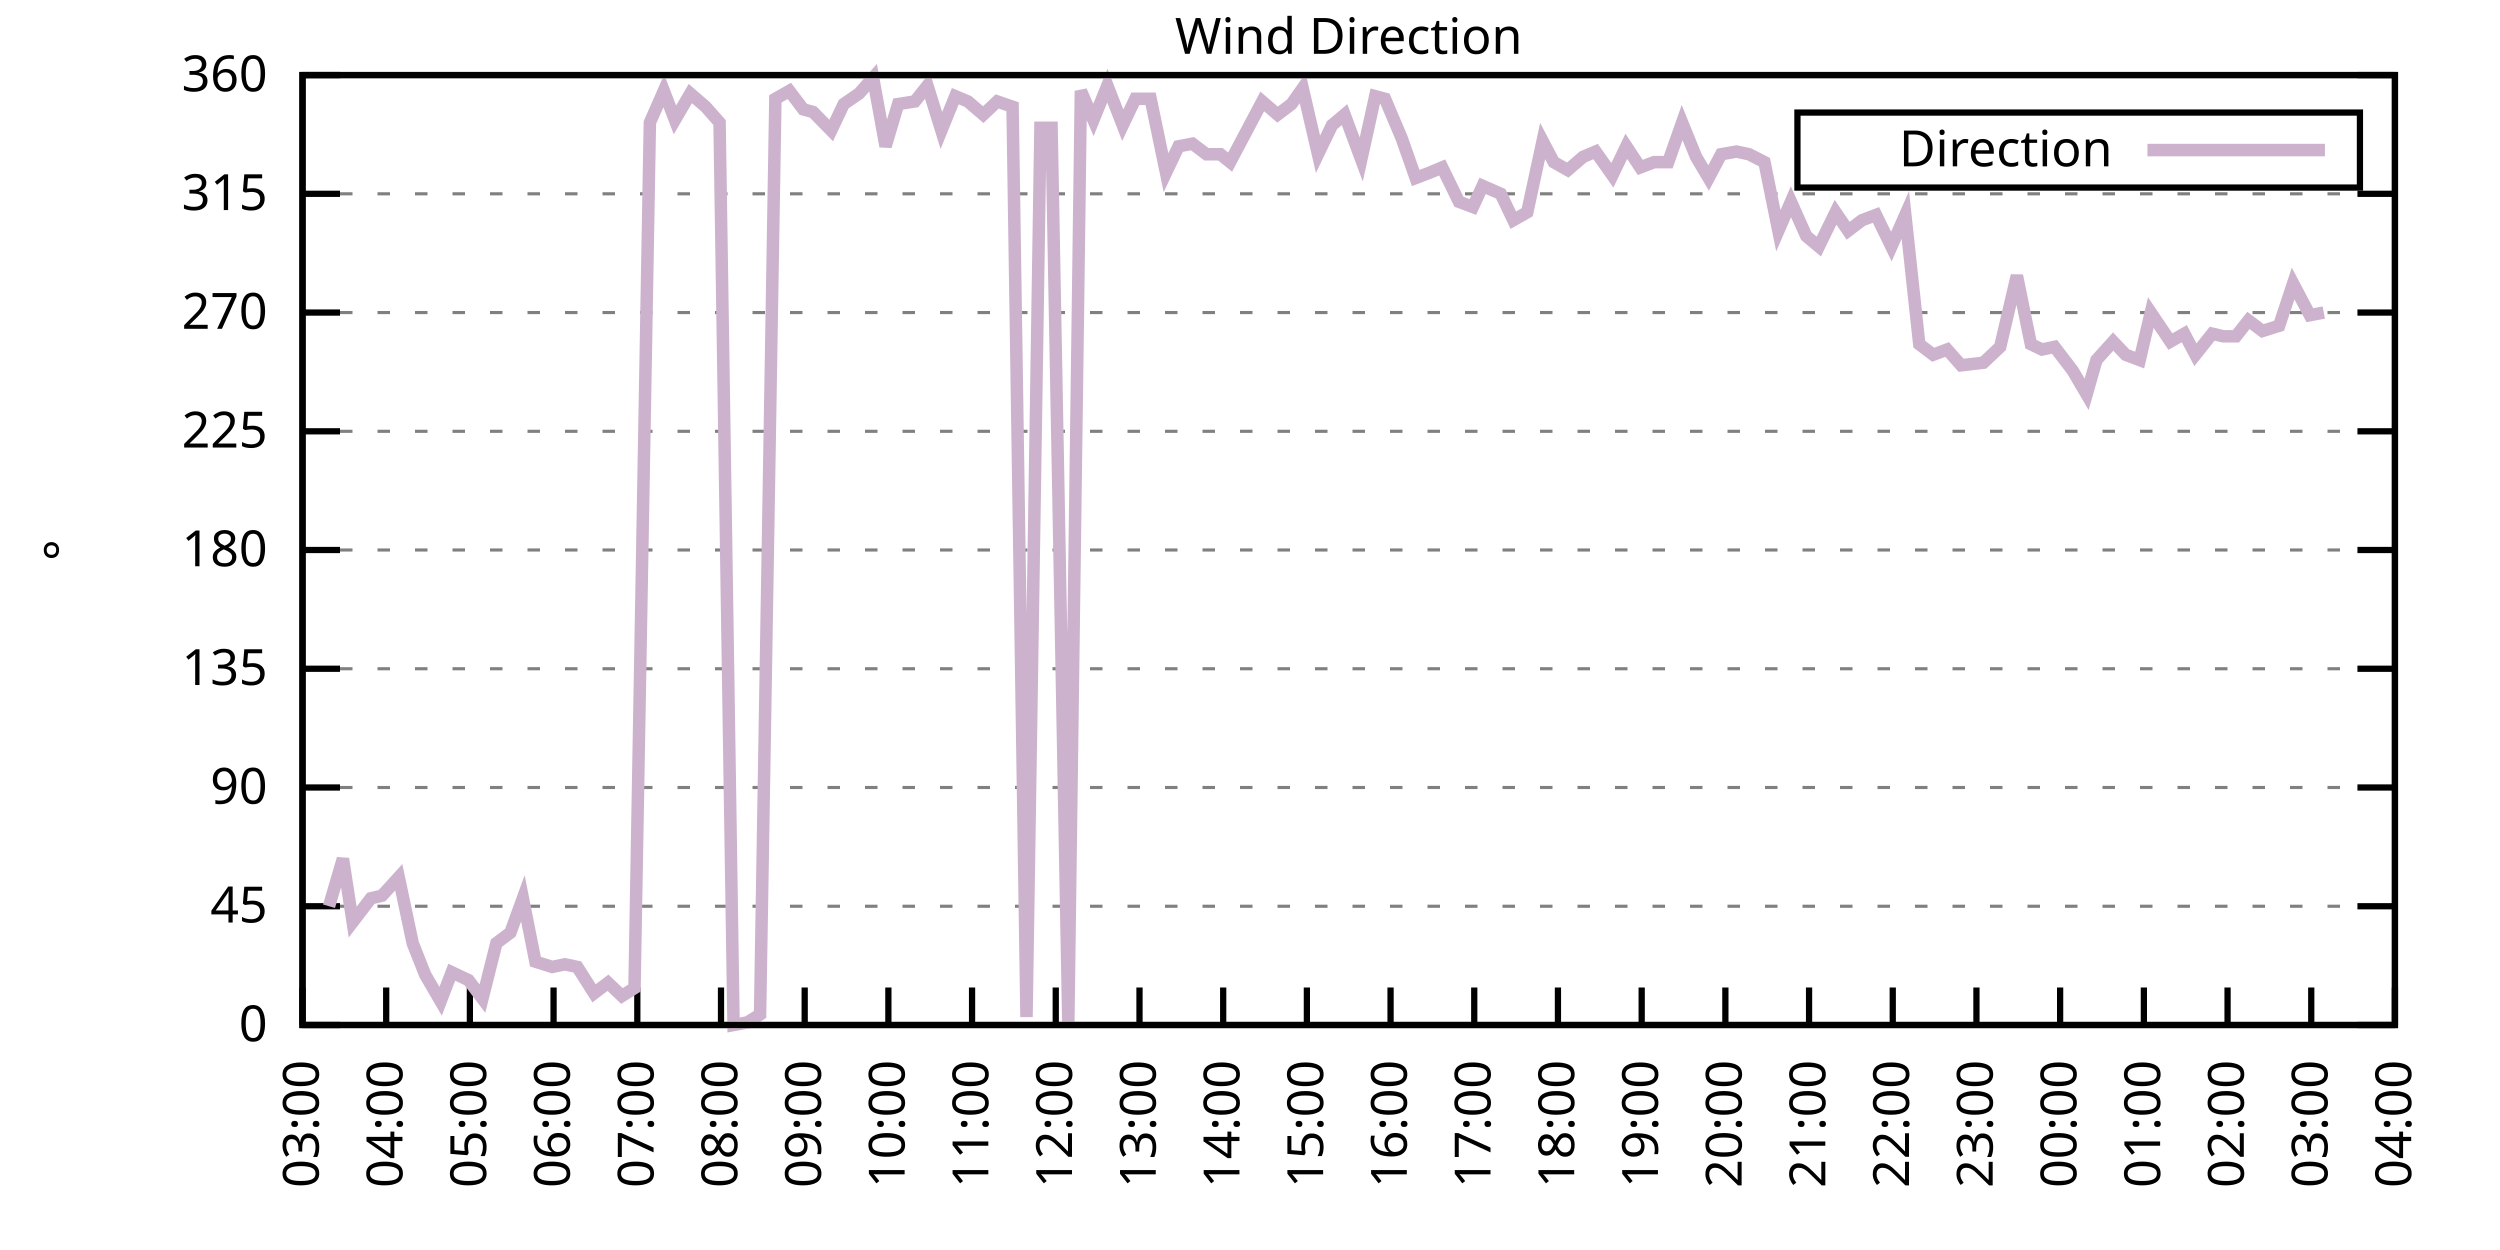
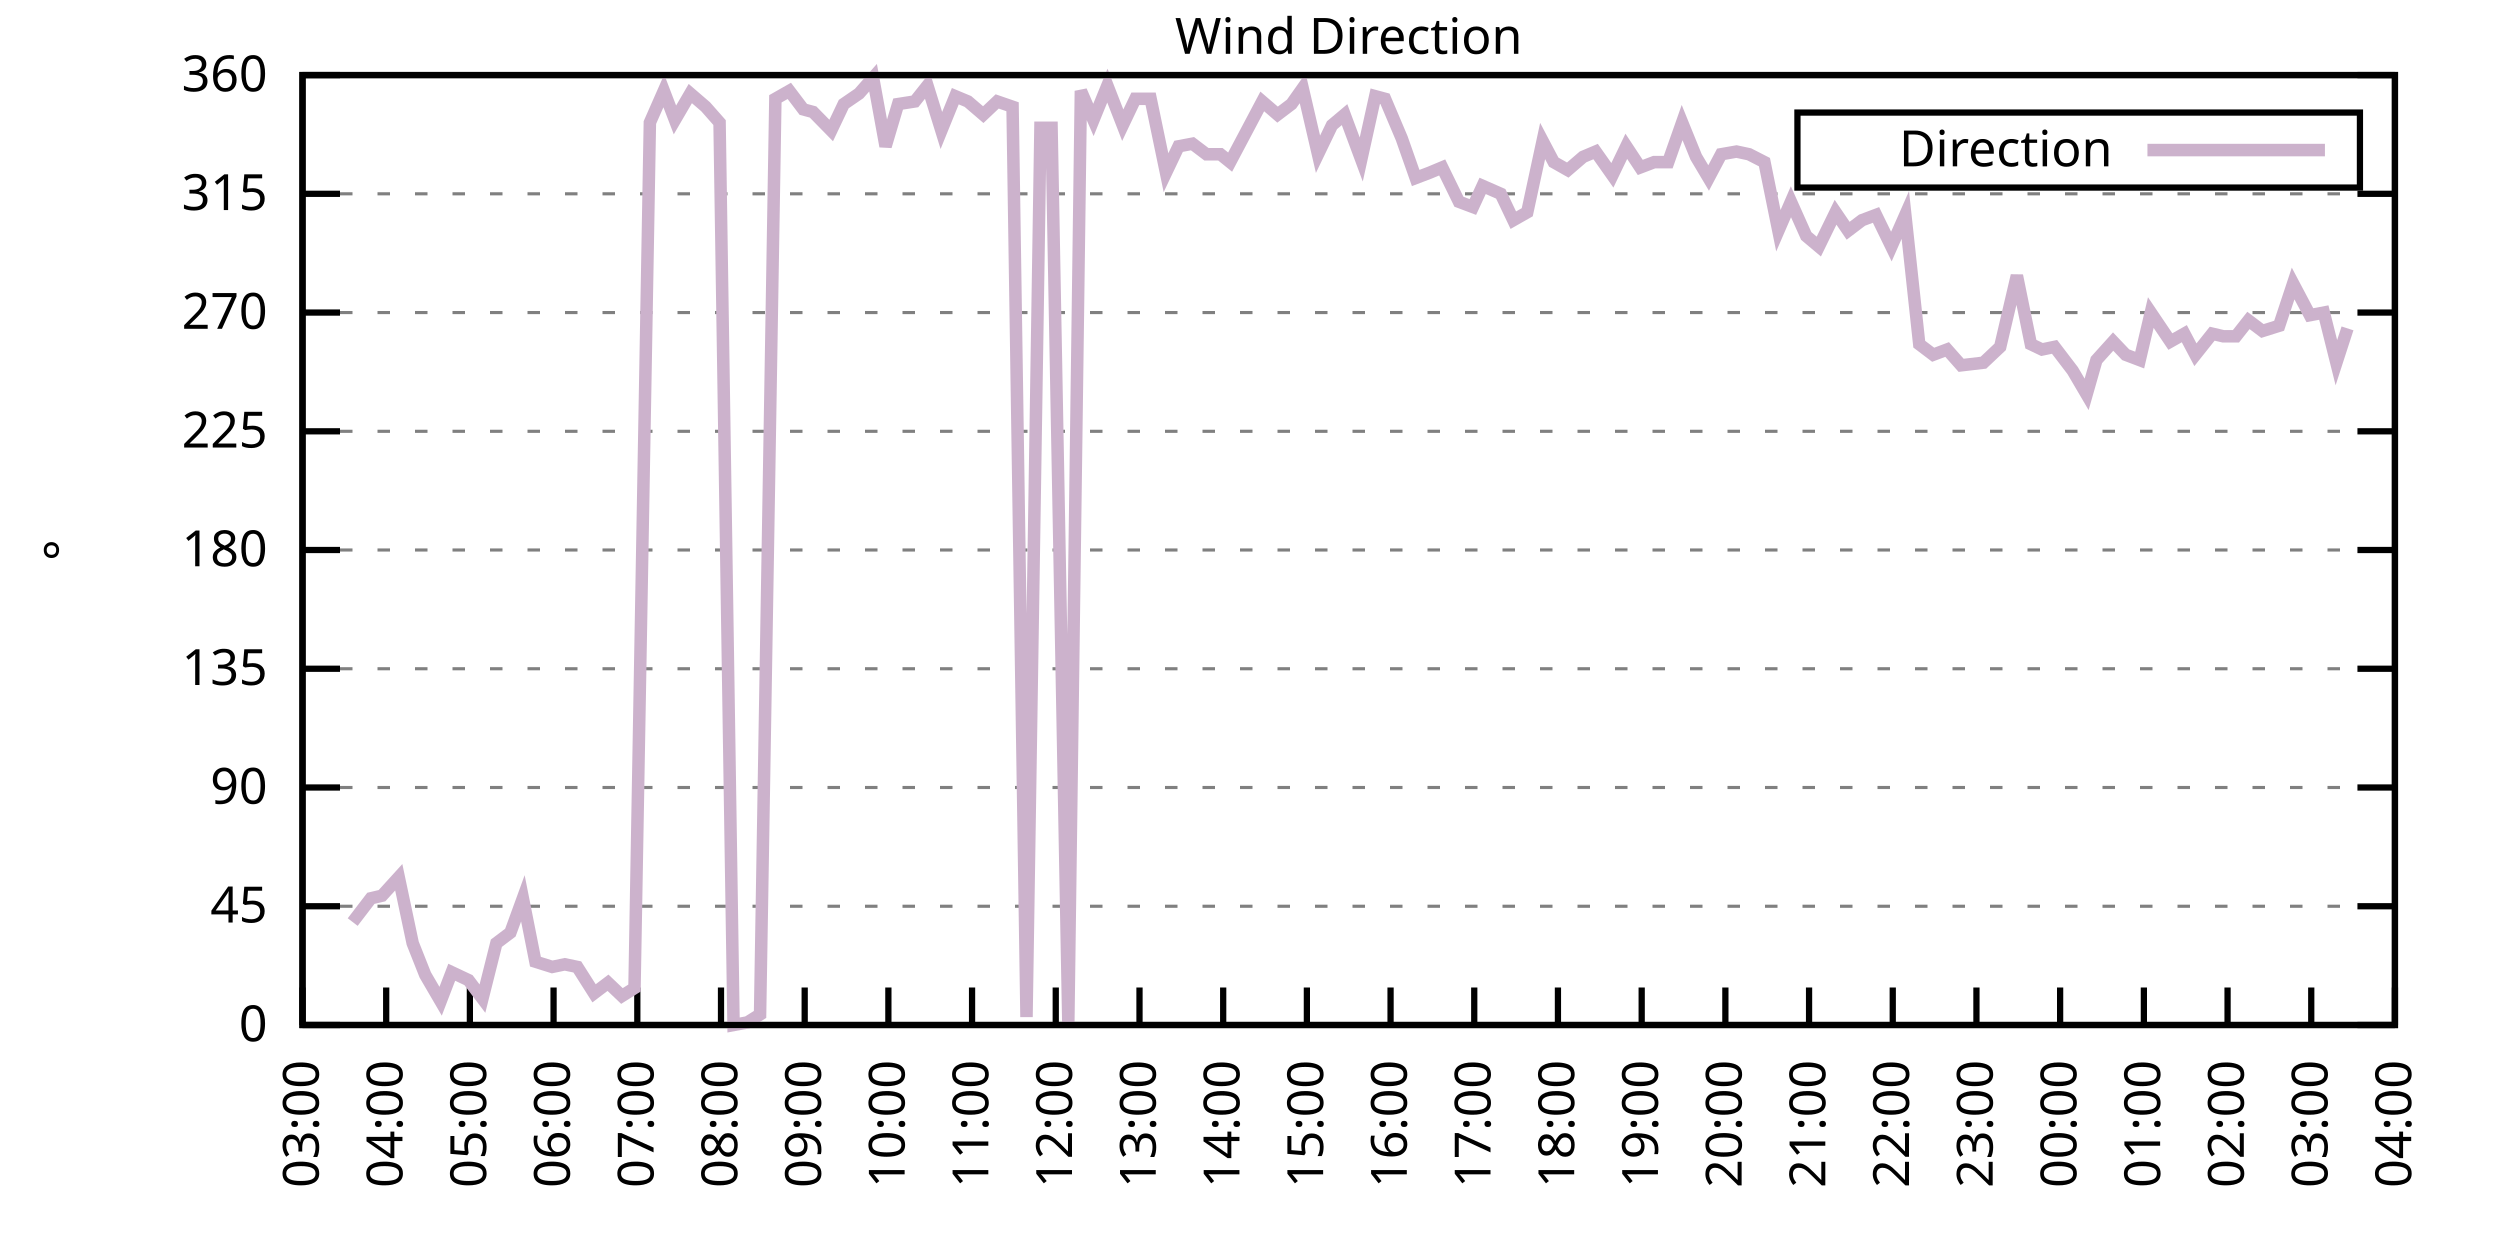
<svg xmlns="http://www.w3.org/2000/svg" xmlns:xlink="http://www.w3.org/1999/xlink" width="400" height="200" viewBox="0 0 400 200">
  <g id="gnuplot_canvas">
    <rect x="0" y="0" width="400" height="200" fill="none" />
    <defs>
      <circle id="gpDot" r="0.5" stroke-width="0.5" stroke="currentColor" />
      <path id="gpPt0" stroke-width="0.333" stroke="currentColor" d="M-1,0 h2 M0,-1 v2" />
      <path id="gpPt1" stroke-width="0.333" stroke="currentColor" d="M-1,-1 L1,1 M1,-1 L-1,1" />
      <path id="gpPt2" stroke-width="0.333" stroke="currentColor" d="M-1,0 L1,0 M0,-1 L0,1 M-1,-1 L1,1 M-1,1 L1,-1" />
      <rect id="gpPt3" stroke-width="0.333" stroke="currentColor" x="-1" y="-1" width="2" height="2" />
      <rect id="gpPt4" stroke-width="0.333" stroke="currentColor" fill="currentColor" x="-1" y="-1" width="2" height="2" />
      <circle id="gpPt5" stroke-width="0.333" stroke="currentColor" cx="0" cy="0" r="1" />
      <use xlink:href="#gpPt5" id="gpPt6" fill="currentColor" stroke="none" />
      <path id="gpPt7" stroke-width="0.333" stroke="currentColor" d="M0,-1.33 L-1.33,0.67 L1.33,0.67 z" />
      <use xlink:href="#gpPt7" id="gpPt8" fill="currentColor" stroke="none" />
      <use xlink:href="#gpPt7" id="gpPt9" stroke="currentColor" transform="rotate(180)" />
      <use xlink:href="#gpPt9" id="gpPt10" fill="currentColor" stroke="none" />
      <use xlink:href="#gpPt3" id="gpPt11" stroke="currentColor" transform="rotate(45)" />
      <use xlink:href="#gpPt11" id="gpPt12" fill="currentColor" stroke="none" />
      <path id="gpPt13" stroke-width="0.333" stroke="currentColor" d="M0,1.330 L1.265,0.411 L0.782,-1.067 L-0.782,-1.076 L-1.265,0.411 z" />
      <use xlink:href="#gpPt13" id="gpPt14" fill="currentColor" stroke="none" />
      <filter id="textbox" filterUnits="objectBoundingBox" x="0" y="0" height="1" width="1">
        <feFlood flood-color="white" flood-opacity="1" result="bgnd" />
        <feComposite in="SourceGraphic" in2="bgnd" operator="atop" />
      </filter>
      <filter id="greybox" filterUnits="objectBoundingBox" x="0" y="0" height="1" width="1">
        <feFlood flood-color="lightgrey" flood-opacity="1" result="grey" />
        <feComposite in="SourceGraphic" in2="grey" operator="atop" />
      </filter>
    </defs>
    <g fill="none" color="white" stroke="currentColor" stroke-width="1.00" stroke-linecap="butt" stroke-linejoin="miter">
</g>
    <g fill="none" color="black" stroke="currentColor" stroke-width="1.00" stroke-linecap="butt" stroke-linejoin="miter">
      <g stroke="none" shape-rendering="crispEdges">
        <polygon fill="rgb(255, 255, 255)" points="48.40,164.00 383.18,164.00 383.18,12.02 48.40,12.02 " />
      </g>
    </g>
    <g fill="none" color="black" stroke="currentColor" stroke-width="1.00" stroke-linecap="butt" stroke-linejoin="miter">
</g>
    <g fill="none" color="black" stroke="black" stroke-width="0.50" stroke-linecap="butt" stroke-linejoin="miter">
</g>
    <g fill="none" color="gray" stroke="currentColor" stroke-width="0.50" stroke-linecap="butt" stroke-linejoin="miter">
      <path stroke="gray" stroke-dasharray="2,4" class="gridline" d="M48.40,164.00 L383.19,164.00  " />
    </g>
    <g fill="none" color="gray" stroke="gray" stroke-width="1.00" stroke-linecap="butt" stroke-linejoin="miter">
</g>
    <g fill="none" color="black" stroke="currentColor" stroke-width="1.00" stroke-linecap="butt" stroke-linejoin="miter">
      <path stroke="black" d="M48.40,164.00 L54.40,164.00 M383.19,164.00 L377.19,164.00  " />
      <g transform="translate(42.80,166.60)" stroke="none" fill="black" font-family="Sans" font-size="8.00" text-anchor="end">
        <text>
          <tspan font-family="Sans"> 0</tspan>
        </text>
      </g>
    </g>
    <g fill="none" color="black" stroke="currentColor" stroke-width="1.00" stroke-linecap="butt" stroke-linejoin="miter">
</g>
    <g fill="none" color="black" stroke="black" stroke-width="0.50" stroke-linecap="butt" stroke-linejoin="miter">
</g>
    <g fill="none" color="gray" stroke="currentColor" stroke-width="0.50" stroke-linecap="butt" stroke-linejoin="miter">
      <path stroke="gray" stroke-dasharray="2,4" class="gridline" d="M48.40,145.00 L383.19,145.00  " />
    </g>
    <g fill="none" color="gray" stroke="gray" stroke-width="1.00" stroke-linecap="butt" stroke-linejoin="miter">
</g>
    <g fill="none" color="black" stroke="currentColor" stroke-width="1.00" stroke-linecap="butt" stroke-linejoin="miter">
      <path stroke="black" d="M48.40,145.00 L54.40,145.00 M383.19,145.00 L377.19,145.00  " />
      <g transform="translate(42.80,147.60)" stroke="none" fill="black" font-family="Sans" font-size="8.00" text-anchor="end">
        <text>
          <tspan font-family="Sans"> 45</tspan>
        </text>
      </g>
    </g>
    <g fill="none" color="black" stroke="currentColor" stroke-width="1.00" stroke-linecap="butt" stroke-linejoin="miter">
</g>
    <g fill="none" color="black" stroke="black" stroke-width="0.50" stroke-linecap="butt" stroke-linejoin="miter">
</g>
    <g fill="none" color="gray" stroke="currentColor" stroke-width="0.50" stroke-linecap="butt" stroke-linejoin="miter">
      <path stroke="gray" stroke-dasharray="2,4" class="gridline" d="M48.40,126.00 L383.19,126.00  " />
    </g>
    <g fill="none" color="gray" stroke="gray" stroke-width="1.00" stroke-linecap="butt" stroke-linejoin="miter">
</g>
    <g fill="none" color="black" stroke="currentColor" stroke-width="1.00" stroke-linecap="butt" stroke-linejoin="miter">
      <path stroke="black" d="M48.40,126.00 L54.40,126.00 M383.19,126.00 L377.19,126.00  " />
      <g transform="translate(42.80,128.60)" stroke="none" fill="black" font-family="Sans" font-size="8.00" text-anchor="end">
        <text>
          <tspan font-family="Sans"> 90</tspan>
        </text>
      </g>
    </g>
    <g fill="none" color="black" stroke="currentColor" stroke-width="1.00" stroke-linecap="butt" stroke-linejoin="miter">
</g>
    <g fill="none" color="black" stroke="black" stroke-width="0.50" stroke-linecap="butt" stroke-linejoin="miter">
</g>
    <g fill="none" color="gray" stroke="currentColor" stroke-width="0.50" stroke-linecap="butt" stroke-linejoin="miter">
      <path stroke="gray" stroke-dasharray="2,4" class="gridline" d="M48.40,107.00 L383.19,107.00  " />
    </g>
    <g fill="none" color="gray" stroke="gray" stroke-width="1.00" stroke-linecap="butt" stroke-linejoin="miter">
</g>
    <g fill="none" color="black" stroke="currentColor" stroke-width="1.00" stroke-linecap="butt" stroke-linejoin="miter">
      <path stroke="black" d="M48.40,107.00 L54.40,107.00 M383.19,107.00 L377.19,107.00  " />
      <g transform="translate(42.80,109.60)" stroke="none" fill="black" font-family="Sans" font-size="8.00" text-anchor="end">
        <text>
          <tspan font-family="Sans"> 135</tspan>
        </text>
      </g>
    </g>
    <g fill="none" color="black" stroke="currentColor" stroke-width="1.00" stroke-linecap="butt" stroke-linejoin="miter">
</g>
    <g fill="none" color="black" stroke="black" stroke-width="0.50" stroke-linecap="butt" stroke-linejoin="miter">
</g>
    <g fill="none" color="gray" stroke="currentColor" stroke-width="0.50" stroke-linecap="butt" stroke-linejoin="miter">
      <path stroke="gray" stroke-dasharray="2,4" class="gridline" d="M48.40,88.00 L383.19,88.00  " />
    </g>
    <g fill="none" color="gray" stroke="gray" stroke-width="1.00" stroke-linecap="butt" stroke-linejoin="miter">
</g>
    <g fill="none" color="black" stroke="currentColor" stroke-width="1.00" stroke-linecap="butt" stroke-linejoin="miter">
      <path stroke="black" d="M48.40,88.00 L54.40,88.00 M383.19,88.00 L377.19,88.00  " />
      <g transform="translate(42.80,90.60)" stroke="none" fill="black" font-family="Sans" font-size="8.00" text-anchor="end">
        <text>
          <tspan font-family="Sans"> 180</tspan>
        </text>
      </g>
    </g>
    <g fill="none" color="black" stroke="currentColor" stroke-width="1.00" stroke-linecap="butt" stroke-linejoin="miter">
</g>
    <g fill="none" color="black" stroke="black" stroke-width="0.50" stroke-linecap="butt" stroke-linejoin="miter">
</g>
    <g fill="none" color="gray" stroke="currentColor" stroke-width="0.50" stroke-linecap="butt" stroke-linejoin="miter">
      <path stroke="gray" stroke-dasharray="2,4" class="gridline" d="M48.40,69.01 L383.19,69.01  " />
    </g>
    <g fill="none" color="gray" stroke="gray" stroke-width="1.00" stroke-linecap="butt" stroke-linejoin="miter">
</g>
    <g fill="none" color="black" stroke="currentColor" stroke-width="1.00" stroke-linecap="butt" stroke-linejoin="miter">
      <path stroke="black" d="M48.40,69.01 L54.40,69.01 M383.19,69.01 L377.19,69.01  " />
      <g transform="translate(42.80,71.61)" stroke="none" fill="black" font-family="Sans" font-size="8.00" text-anchor="end">
        <text>
          <tspan font-family="Sans"> 225</tspan>
        </text>
      </g>
    </g>
    <g fill="none" color="black" stroke="currentColor" stroke-width="1.00" stroke-linecap="butt" stroke-linejoin="miter">
</g>
    <g fill="none" color="black" stroke="black" stroke-width="0.50" stroke-linecap="butt" stroke-linejoin="miter">
</g>
    <g fill="none" color="gray" stroke="currentColor" stroke-width="0.50" stroke-linecap="butt" stroke-linejoin="miter">
      <path stroke="gray" stroke-dasharray="2,4" class="gridline" d="M48.40,50.01 L383.19,50.01  " />
    </g>
    <g fill="none" color="gray" stroke="gray" stroke-width="1.00" stroke-linecap="butt" stroke-linejoin="miter">
</g>
    <g fill="none" color="black" stroke="currentColor" stroke-width="1.00" stroke-linecap="butt" stroke-linejoin="miter">
      <path stroke="black" d="M48.40,50.01 L54.40,50.01 M383.19,50.01 L377.19,50.01  " />
      <g transform="translate(42.80,52.61)" stroke="none" fill="black" font-family="Sans" font-size="8.00" text-anchor="end">
        <text>
          <tspan font-family="Sans"> 270</tspan>
        </text>
      </g>
    </g>
    <g fill="none" color="black" stroke="currentColor" stroke-width="1.00" stroke-linecap="butt" stroke-linejoin="miter">
</g>
    <g fill="none" color="black" stroke="black" stroke-width="0.50" stroke-linecap="butt" stroke-linejoin="miter">
</g>
    <g fill="none" color="gray" stroke="currentColor" stroke-width="0.50" stroke-linecap="butt" stroke-linejoin="miter">
      <path stroke="gray" stroke-dasharray="2,4" class="gridline" d="M48.40,31.01 L383.19,31.01  " />
    </g>
    <g fill="none" color="gray" stroke="gray" stroke-width="1.00" stroke-linecap="butt" stroke-linejoin="miter">
</g>
    <g fill="none" color="black" stroke="currentColor" stroke-width="1.00" stroke-linecap="butt" stroke-linejoin="miter">
      <path stroke="black" d="M48.40,31.01 L54.40,31.01 M383.19,31.01 L377.19,31.01  " />
      <g transform="translate(42.80,33.61)" stroke="none" fill="black" font-family="Sans" font-size="8.00" text-anchor="end">
        <text>
          <tspan font-family="Sans"> 315</tspan>
        </text>
      </g>
    </g>
    <g fill="none" color="black" stroke="currentColor" stroke-width="1.00" stroke-linecap="butt" stroke-linejoin="miter">
</g>
    <g fill="none" color="black" stroke="black" stroke-width="0.50" stroke-linecap="butt" stroke-linejoin="miter">
</g>
    <g fill="none" color="gray" stroke="currentColor" stroke-width="0.50" stroke-linecap="butt" stroke-linejoin="miter">
      <path stroke="gray" stroke-dasharray="2,4" class="gridline" d="M48.40,12.01 L383.19,12.01  " />
    </g>
    <g fill="none" color="gray" stroke="gray" stroke-width="1.00" stroke-linecap="butt" stroke-linejoin="miter">
</g>
    <g fill="none" color="black" stroke="currentColor" stroke-width="1.00" stroke-linecap="butt" stroke-linejoin="miter">
      <path stroke="black" d="M48.40,12.01 L54.40,12.01 M383.19,12.01 L377.19,12.01  " />
      <g transform="translate(42.80,14.61)" stroke="none" fill="black" font-family="Sans" font-size="8.00" text-anchor="end">
        <text>
          <tspan font-family="Sans"> 360</tspan>
        </text>
      </g>
    </g>
    <g fill="none" color="black" stroke="currentColor" stroke-width="1.00" stroke-linecap="butt" stroke-linejoin="miter">
      <path stroke="black" d="M48.40,164.00 L48.40,158.00  " />
      <g transform="translate(51.00,169.60) rotate(270.00)" stroke="none" fill="black" font-family="Sans" font-size="8.00" text-anchor="end">
        <text>
          <tspan font-family="Sans">03:00</tspan>
        </text>
      </g>
    </g>
    <g fill="none" color="black" stroke="currentColor" stroke-width="1.00" stroke-linecap="butt" stroke-linejoin="miter">
      <path stroke="black" d="M61.79,164.00 L61.79,158.00  " />
      <g transform="translate(64.39,169.60) rotate(270.00)" stroke="none" fill="black" font-family="Sans" font-size="8.00" text-anchor="end">
        <text>
          <tspan font-family="Sans">04:00</tspan>
        </text>
      </g>
    </g>
    <g fill="none" color="black" stroke="currentColor" stroke-width="1.00" stroke-linecap="butt" stroke-linejoin="miter">
      <path stroke="black" d="M75.18,164.00 L75.18,158.00  " />
      <g transform="translate(77.78,169.60) rotate(270.00)" stroke="none" fill="black" font-family="Sans" font-size="8.00" text-anchor="end">
        <text>
          <tspan font-family="Sans">05:00</tspan>
        </text>
      </g>
    </g>
    <g fill="none" color="black" stroke="currentColor" stroke-width="1.00" stroke-linecap="butt" stroke-linejoin="miter">
      <path stroke="black" d="M88.57,164.00 L88.57,158.00  " />
      <g transform="translate(91.17,169.60) rotate(270.00)" stroke="none" fill="black" font-family="Sans" font-size="8.00" text-anchor="end">
        <text>
          <tspan font-family="Sans">06:00</tspan>
        </text>
      </g>
    </g>
    <g fill="none" color="black" stroke="currentColor" stroke-width="1.00" stroke-linecap="butt" stroke-linejoin="miter">
      <path stroke="black" d="M101.97,164.00 L101.97,158.00  " />
      <g transform="translate(104.57,169.60) rotate(270.00)" stroke="none" fill="black" font-family="Sans" font-size="8.00" text-anchor="end">
        <text>
          <tspan font-family="Sans">07:00</tspan>
        </text>
      </g>
    </g>
    <g fill="none" color="black" stroke="currentColor" stroke-width="1.00" stroke-linecap="butt" stroke-linejoin="miter">
      <path stroke="black" d="M115.36,164.00 L115.36,158.00  " />
      <g transform="translate(117.96,169.60) rotate(270.00)" stroke="none" fill="black" font-family="Sans" font-size="8.00" text-anchor="end">
        <text>
          <tspan font-family="Sans">08:00</tspan>
        </text>
      </g>
    </g>
    <g fill="none" color="black" stroke="currentColor" stroke-width="1.00" stroke-linecap="butt" stroke-linejoin="miter">
      <path stroke="black" d="M128.75,164.00 L128.75,158.00  " />
      <g transform="translate(131.35,169.60) rotate(270.00)" stroke="none" fill="black" font-family="Sans" font-size="8.00" text-anchor="end">
        <text>
          <tspan font-family="Sans">09:00</tspan>
        </text>
      </g>
    </g>
    <g fill="none" color="black" stroke="currentColor" stroke-width="1.00" stroke-linecap="butt" stroke-linejoin="miter">
      <path stroke="black" d="M142.14,164.00 L142.14,158.00  " />
      <g transform="translate(144.74,169.60) rotate(270.00)" stroke="none" fill="black" font-family="Sans" font-size="8.00" text-anchor="end">
        <text>
          <tspan font-family="Sans">10:00</tspan>
        </text>
      </g>
    </g>
    <g fill="none" color="black" stroke="currentColor" stroke-width="1.00" stroke-linecap="butt" stroke-linejoin="miter">
      <path stroke="black" d="M155.53,164.00 L155.53,158.00  " />
      <g transform="translate(158.13,169.60) rotate(270.00)" stroke="none" fill="black" font-family="Sans" font-size="8.00" text-anchor="end">
        <text>
          <tspan font-family="Sans">11:00</tspan>
        </text>
      </g>
    </g>
    <g fill="none" color="black" stroke="currentColor" stroke-width="1.00" stroke-linecap="butt" stroke-linejoin="miter">
      <path stroke="black" d="M168.92,164.00 L168.92,158.00  " />
      <g transform="translate(171.52,169.60) rotate(270.00)" stroke="none" fill="black" font-family="Sans" font-size="8.00" text-anchor="end">
        <text>
          <tspan font-family="Sans">12:00</tspan>
        </text>
      </g>
    </g>
    <g fill="none" color="black" stroke="currentColor" stroke-width="1.00" stroke-linecap="butt" stroke-linejoin="miter">
      <path stroke="black" d="M182.32,164.00 L182.32,158.00  " />
      <g transform="translate(184.92,169.60) rotate(270.00)" stroke="none" fill="black" font-family="Sans" font-size="8.00" text-anchor="end">
        <text>
          <tspan font-family="Sans">13:00</tspan>
        </text>
      </g>
    </g>
    <g fill="none" color="black" stroke="currentColor" stroke-width="1.00" stroke-linecap="butt" stroke-linejoin="miter">
      <path stroke="black" d="M195.71,164.00 L195.71,158.00  " />
      <g transform="translate(198.31,169.60) rotate(270.00)" stroke="none" fill="black" font-family="Sans" font-size="8.00" text-anchor="end">
        <text>
          <tspan font-family="Sans">14:00</tspan>
        </text>
      </g>
    </g>
    <g fill="none" color="black" stroke="currentColor" stroke-width="1.00" stroke-linecap="butt" stroke-linejoin="miter">
      <path stroke="black" d="M209.10,164.00 L209.10,158.00  " />
      <g transform="translate(211.70,169.60) rotate(270.00)" stroke="none" fill="black" font-family="Sans" font-size="8.00" text-anchor="end">
        <text>
          <tspan font-family="Sans">15:00</tspan>
        </text>
      </g>
    </g>
    <g fill="none" color="black" stroke="currentColor" stroke-width="1.00" stroke-linecap="butt" stroke-linejoin="miter">
      <path stroke="black" d="M222.49,164.00 L222.49,158.00  " />
      <g transform="translate(225.09,169.60) rotate(270.00)" stroke="none" fill="black" font-family="Sans" font-size="8.00" text-anchor="end">
        <text>
          <tspan font-family="Sans">16:00</tspan>
        </text>
      </g>
    </g>
    <g fill="none" color="black" stroke="currentColor" stroke-width="1.00" stroke-linecap="butt" stroke-linejoin="miter">
      <path stroke="black" d="M235.88,164.00 L235.88,158.00  " />
      <g transform="translate(238.48,169.60) rotate(270.00)" stroke="none" fill="black" font-family="Sans" font-size="8.00" text-anchor="end">
        <text>
          <tspan font-family="Sans">17:00</tspan>
        </text>
      </g>
    </g>
    <g fill="none" color="black" stroke="currentColor" stroke-width="1.00" stroke-linecap="butt" stroke-linejoin="miter">
      <path stroke="black" d="M249.27,164.00 L249.27,158.00  " />
      <g transform="translate(251.87,169.60) rotate(270.00)" stroke="none" fill="black" font-family="Sans" font-size="8.00" text-anchor="end">
        <text>
          <tspan font-family="Sans">18:00</tspan>
        </text>
      </g>
    </g>
    <g fill="none" color="black" stroke="currentColor" stroke-width="1.00" stroke-linecap="butt" stroke-linejoin="miter">
      <path stroke="black" d="M262.67,164.00 L262.67,158.00  " />
      <g transform="translate(265.27,169.60) rotate(270.00)" stroke="none" fill="black" font-family="Sans" font-size="8.00" text-anchor="end">
        <text>
          <tspan font-family="Sans">19:00</tspan>
        </text>
      </g>
    </g>
    <g fill="none" color="black" stroke="currentColor" stroke-width="1.00" stroke-linecap="butt" stroke-linejoin="miter">
      <path stroke="black" d="M276.06,164.00 L276.06,158.00  " />
      <g transform="translate(278.66,169.60) rotate(270.00)" stroke="none" fill="black" font-family="Sans" font-size="8.00" text-anchor="end">
        <text>
          <tspan font-family="Sans">20:00</tspan>
        </text>
      </g>
    </g>
    <g fill="none" color="black" stroke="currentColor" stroke-width="1.00" stroke-linecap="butt" stroke-linejoin="miter">
      <path stroke="black" d="M289.45,164.00 L289.45,158.00  " />
      <g transform="translate(292.05,169.60) rotate(270.00)" stroke="none" fill="black" font-family="Sans" font-size="8.00" text-anchor="end">
        <text>
          <tspan font-family="Sans">21:00</tspan>
        </text>
      </g>
    </g>
    <g fill="none" color="black" stroke="currentColor" stroke-width="1.00" stroke-linecap="butt" stroke-linejoin="miter">
      <path stroke="black" d="M302.84,164.00 L302.84,158.00  " />
      <g transform="translate(305.44,169.60) rotate(270.00)" stroke="none" fill="black" font-family="Sans" font-size="8.00" text-anchor="end">
        <text>
          <tspan font-family="Sans">22:00</tspan>
        </text>
      </g>
    </g>
    <g fill="none" color="black" stroke="currentColor" stroke-width="1.00" stroke-linecap="butt" stroke-linejoin="miter">
      <path stroke="black" d="M316.23,164.00 L316.23,158.00  " />
      <g transform="translate(318.83,169.60) rotate(270.00)" stroke="none" fill="black" font-family="Sans" font-size="8.00" text-anchor="end">
        <text>
          <tspan font-family="Sans">23:00</tspan>
        </text>
      </g>
    </g>
    <g fill="none" color="black" stroke="currentColor" stroke-width="1.00" stroke-linecap="butt" stroke-linejoin="miter">
      <path stroke="black" d="M329.62,164.00 L329.62,158.00  " />
      <g transform="translate(332.22,169.60) rotate(270.00)" stroke="none" fill="black" font-family="Sans" font-size="8.00" text-anchor="end">
        <text>
          <tspan font-family="Sans">00:00</tspan>
        </text>
      </g>
    </g>
    <g fill="none" color="black" stroke="currentColor" stroke-width="1.00" stroke-linecap="butt" stroke-linejoin="miter">
      <path stroke="black" d="M343.02,164.00 L343.02,158.00  " />
      <g transform="translate(345.62,169.60) rotate(270.00)" stroke="none" fill="black" font-family="Sans" font-size="8.00" text-anchor="end">
        <text>
          <tspan font-family="Sans">01:00</tspan>
        </text>
      </g>
    </g>
    <g fill="none" color="black" stroke="currentColor" stroke-width="1.00" stroke-linecap="butt" stroke-linejoin="miter">
      <path stroke="black" d="M356.41,164.00 L356.41,158.00  " />
      <g transform="translate(359.01,169.60) rotate(270.00)" stroke="none" fill="black" font-family="Sans" font-size="8.00" text-anchor="end">
        <text>
          <tspan font-family="Sans">02:00</tspan>
        </text>
      </g>
    </g>
    <g fill="none" color="black" stroke="currentColor" stroke-width="1.00" stroke-linecap="butt" stroke-linejoin="miter">
      <path stroke="black" d="M369.80,164.00 L369.80,158.00  " />
      <g transform="translate(372.40,169.60) rotate(270.00)" stroke="none" fill="black" font-family="Sans" font-size="8.00" text-anchor="end">
        <text>
          <tspan font-family="Sans">03:00</tspan>
        </text>
      </g>
    </g>
    <g fill="none" color="black" stroke="currentColor" stroke-width="1.00" stroke-linecap="butt" stroke-linejoin="miter">
      <path stroke="black" d="M383.19,164.00 L383.19,158.00  " />
      <g transform="translate(385.79,169.60) rotate(270.00)" stroke="none" fill="black" font-family="Sans" font-size="8.00" text-anchor="end">
        <text>
          <tspan font-family="Sans">04:00</tspan>
        </text>
      </g>
    </g>
    <g fill="none" color="black" stroke="currentColor" stroke-width="1.00" stroke-linecap="butt" stroke-linejoin="miter">
</g>
    <g fill="none" color="black" stroke="currentColor" stroke-width="1.00" stroke-linecap="butt" stroke-linejoin="miter">
      <path stroke="black" d="M48.40,12.01 L48.40,164.00 L383.19,164.00 L383.19,12.01 L48.40,12.01 Z  " />
    </g>
    <g fill="none" color="black" stroke="currentColor" stroke-width="1.00" stroke-linecap="butt" stroke-linejoin="miter">
</g>
    <g fill="none" color="black" stroke="currentColor" stroke-width="1.00" stroke-linecap="butt" stroke-linejoin="miter">
      <path stroke="black" d="M287.59,30.01 L287.59,18.01 L377.59,18.01 L377.59,30.01 L287.59,30.01 Z  " />
    </g>
    <g id="Wind_direction_plot_1">
      <g fill="none" color="white" stroke="black" stroke-width="2.00" stroke-linecap="butt" stroke-linejoin="miter">
</g>
      <g fill="none" color="black" stroke="currentColor" stroke-width="2.00" stroke-linecap="butt" stroke-linejoin="miter">
        <g transform="translate(337.99,26.61)" stroke="none" fill="black" font-family="Sans" font-size="8.00" text-anchor="end">
          <text>
            <tspan font-family="Sans">Direction</tspan>
          </text>
        </g>
      </g>
      <g fill="none" color="black" stroke="currentColor" stroke-width="2.00" stroke-linecap="butt" stroke-linejoin="miter">
-         <path stroke="rgb(204, 178, 204)" d="M343.59,24.01 L371.99,24.01 M52.64,145.00 L54.87,137.40 L56.43,147.53 L59.34,143.73 L61.12,143.31 L63.80,140.36   L66.03,150.91 L68.04,155.98 L70.50,160.20 L72.28,155.56 L74.96,156.82 L77.19,159.78 L79.42,150.91 L81.66,149.22   L83.66,143.73 L85.67,153.87 L88.35,154.71 L90.36,154.29 L92.37,154.71 L95.05,158.93 L97.28,157.24 L99.51,159.36   L101.52,158.09 L103.98,19.61 L106.21,14.54 L107.99,19.19 L110.45,14.97 L112.90,17.08 L115.13,19.61 L117.37,164.00   L119.60,163.58 L121.61,162.31 L124.06,15.81 L126.29,14.54 L128.53,17.50 L130.09,17.92 L132.99,20.88 L135.00,16.65   L137.45,14.97 L139.69,12.43 L141.69,23.41 L143.70,16.65 L146.38,16.23 L148.39,13.70 L150.62,20.88 L152.85,15.39   L154.86,16.23 L157.32,18.34 L159.55,16.23 L162.01,17.08 L164.24,162.73 L166.47,20.45 L168.25,20.45 L170.93,163.58   L172.94,14.54 L174.95,19.19 L177.18,13.70 L179.64,20.03 L181.65,15.81 L184.10,15.81 L186.56,27.63 L188.57,23.41   L190.80,22.99 L193.03,24.68 L195.26,24.68 L196.82,25.94 L199.95,20.03 L201.96,16.23 L204.41,18.34 L206.64,16.65   L208.43,14.12 L210.88,24.68 L213.12,20.03 L215.13,18.34 L217.80,25.52 L220.04,15.39 L221.60,15.81 L224.28,22.14   L226.51,28.48 L228.74,27.63 L230.75,26.79 L233.43,32.28 L235.66,33.12 L237.22,29.74 L240.12,31.01 L242.13,35.23   L244.36,33.96 L246.82,22.56 L248.60,25.94 L250.84,27.21 L253.29,25.10 L255.30,24.25 L257.98,28.05 L260.21,23.41   L262.44,26.79 L264.67,25.94 L266.91,25.94 L269.14,19.61 L271.37,25.10 L273.38,28.48 L275.39,24.68 L277.84,24.25   L279.85,24.68 L282.31,25.94 L284.54,36.92 L286.55,32.28 L289.00,37.76 L291.01,39.45 L293.69,33.96 L295.70,36.92   L297.93,35.23 L300.16,34.39 L302.62,39.45 L304.85,34.39 L307.08,55.07 L309.31,56.76 L311.54,55.92 L313.78,58.45   L317.35,58.03 L320.03,55.50 L322.70,44.10 L324.94,55.07 L326.72,55.92 L328.73,55.50 L331.63,59.30 L333.86,63.10   L335.43,57.61 L338.10,54.65 L340.11,56.76 L342.35,57.61 L344.13,50.01 L347.26,54.65 L349.49,53.39 L351.27,56.76   L353.95,53.39 L355.74,53.81 L357.75,53.81 L359.75,51.27 L361.99,52.96 L364.66,52.12 L366.90,45.36 L369.58,50.43   L371.81,50.01  " />
+         <path stroke="rgb(204, 178, 204)" d="M343.59,24.01 L371.99,24.01 M56.43,147.53 L59.34,143.73 L61.12,143.31 L63.80,140.36 L66.03,150.91 L68.04,155.98   L70.50,160.20 L72.28,155.56 L74.96,156.82 L77.19,159.78 L79.42,150.91 L81.66,149.22 L83.66,143.73 L85.67,153.87   L88.35,154.71 L90.36,154.29 L92.37,154.71 L95.05,158.93 L97.28,157.24 L99.51,159.36 L101.52,158.09 L103.98,19.61   L106.21,14.54 L107.99,19.19 L110.45,14.97 L112.90,17.08 L115.13,19.61 L117.37,164.00 L119.60,163.58 L121.61,162.31   L124.06,15.81 L126.29,14.54 L128.53,17.50 L130.09,17.92 L132.99,20.88 L135.00,16.65 L137.45,14.97 L139.69,12.43   L141.69,23.41 L143.70,16.65 L146.38,16.23 L148.39,13.70 L150.62,20.88 L152.85,15.39 L154.86,16.23 L157.32,18.34   L159.55,16.23 L162.01,17.08 L164.24,162.73 L166.47,20.45 L168.25,20.45 L170.93,163.58 L172.94,14.54 L174.95,19.19   L177.18,13.70 L179.64,20.03 L181.65,15.81 L184.10,15.81 L186.56,27.63 L188.57,23.41 L190.80,22.99 L193.03,24.68   L195.26,24.68 L196.82,25.94 L199.95,20.03 L201.96,16.23 L204.41,18.34 L206.64,16.65 L208.43,14.12 L210.88,24.68   L213.12,20.03 L215.13,18.34 L217.80,25.52 L220.04,15.39 L221.60,15.81 L224.28,22.14 L226.51,28.48 L228.74,27.63   L230.75,26.79 L233.43,32.28 L235.66,33.12 L237.22,29.74 L240.12,31.01 L242.13,35.23 L244.36,33.96 L246.82,22.56   L248.60,25.94 L250.84,27.21 L253.29,25.10 L255.30,24.25 L257.98,28.05 L260.21,23.41 L262.44,26.79 L264.67,25.94   L266.91,25.94 L269.14,19.61 L271.37,25.10 L273.38,28.48 L275.39,24.68 L277.84,24.25 L279.85,24.68 L282.31,25.94   L284.54,36.92 L286.55,32.28 L289.00,37.76 L291.01,39.45 L293.69,33.96 L295.70,36.92 L297.93,35.23 L300.16,34.39   L302.62,39.45 L304.85,34.39 L307.08,55.07 L309.31,56.76 L311.54,55.92 L313.78,58.45 L317.35,58.03 L320.03,55.50   L322.70,44.10 L324.94,55.07 L326.72,55.92 L328.73,55.50 L331.63,59.30 L333.86,63.10 L335.43,57.61 L338.10,54.65   L340.11,56.76 L342.35,57.61 L344.13,50.01 L347.26,54.65 L349.49,53.39 L351.27,56.76 L353.95,53.39 L355.74,53.81   L357.75,53.81 L359.75,51.27 L361.99,52.96 L364.66,52.12 L366.90,45.36 L369.58,50.43 L371.81,50.01 L373.82,58.03   L375.60,52.54  " />
      </g>
    </g>
    <g fill="none" color="black" stroke="currentColor" stroke-width="2.00" stroke-linecap="butt" stroke-linejoin="miter">
</g>
    <g fill="none" color="black" stroke="black" stroke-width="1.00" stroke-linecap="butt" stroke-linejoin="miter">
</g>
    <g fill="none" color="black" stroke="currentColor" stroke-width="1.00" stroke-linecap="butt" stroke-linejoin="miter">
      <path stroke="black" d="M48.40,12.01 L48.40,164.00 L383.19,164.00 L383.19,12.01 L48.40,12.01 Z  " />
      <g transform="translate(12.80,88.01) rotate(270.00)" stroke="none" fill="black" font-family="Sans" font-size="8.00" text-anchor="middle">
        <text>
          <tspan font-family="Sans">°</tspan>
        </text>
      </g>
    </g>
    <g fill="none" color="black" stroke="currentColor" stroke-width="1.00" stroke-linecap="butt" stroke-linejoin="miter">
</g>
    <g fill="none" color="black" stroke="currentColor" stroke-width="1.00" stroke-linecap="butt" stroke-linejoin="miter">
      <g transform="translate(215.79,8.61)" stroke="none" fill="black" font-family="Sans" font-size="8.00" text-anchor="middle">
        <text>
          <tspan font-family="Sans">Wind Direction</tspan>
        </text>
      </g>
    </g>
    <g fill="none" color="black" stroke="currentColor" stroke-width="1.00" stroke-linecap="butt" stroke-linejoin="miter">
</g>
  </g>
</svg>
